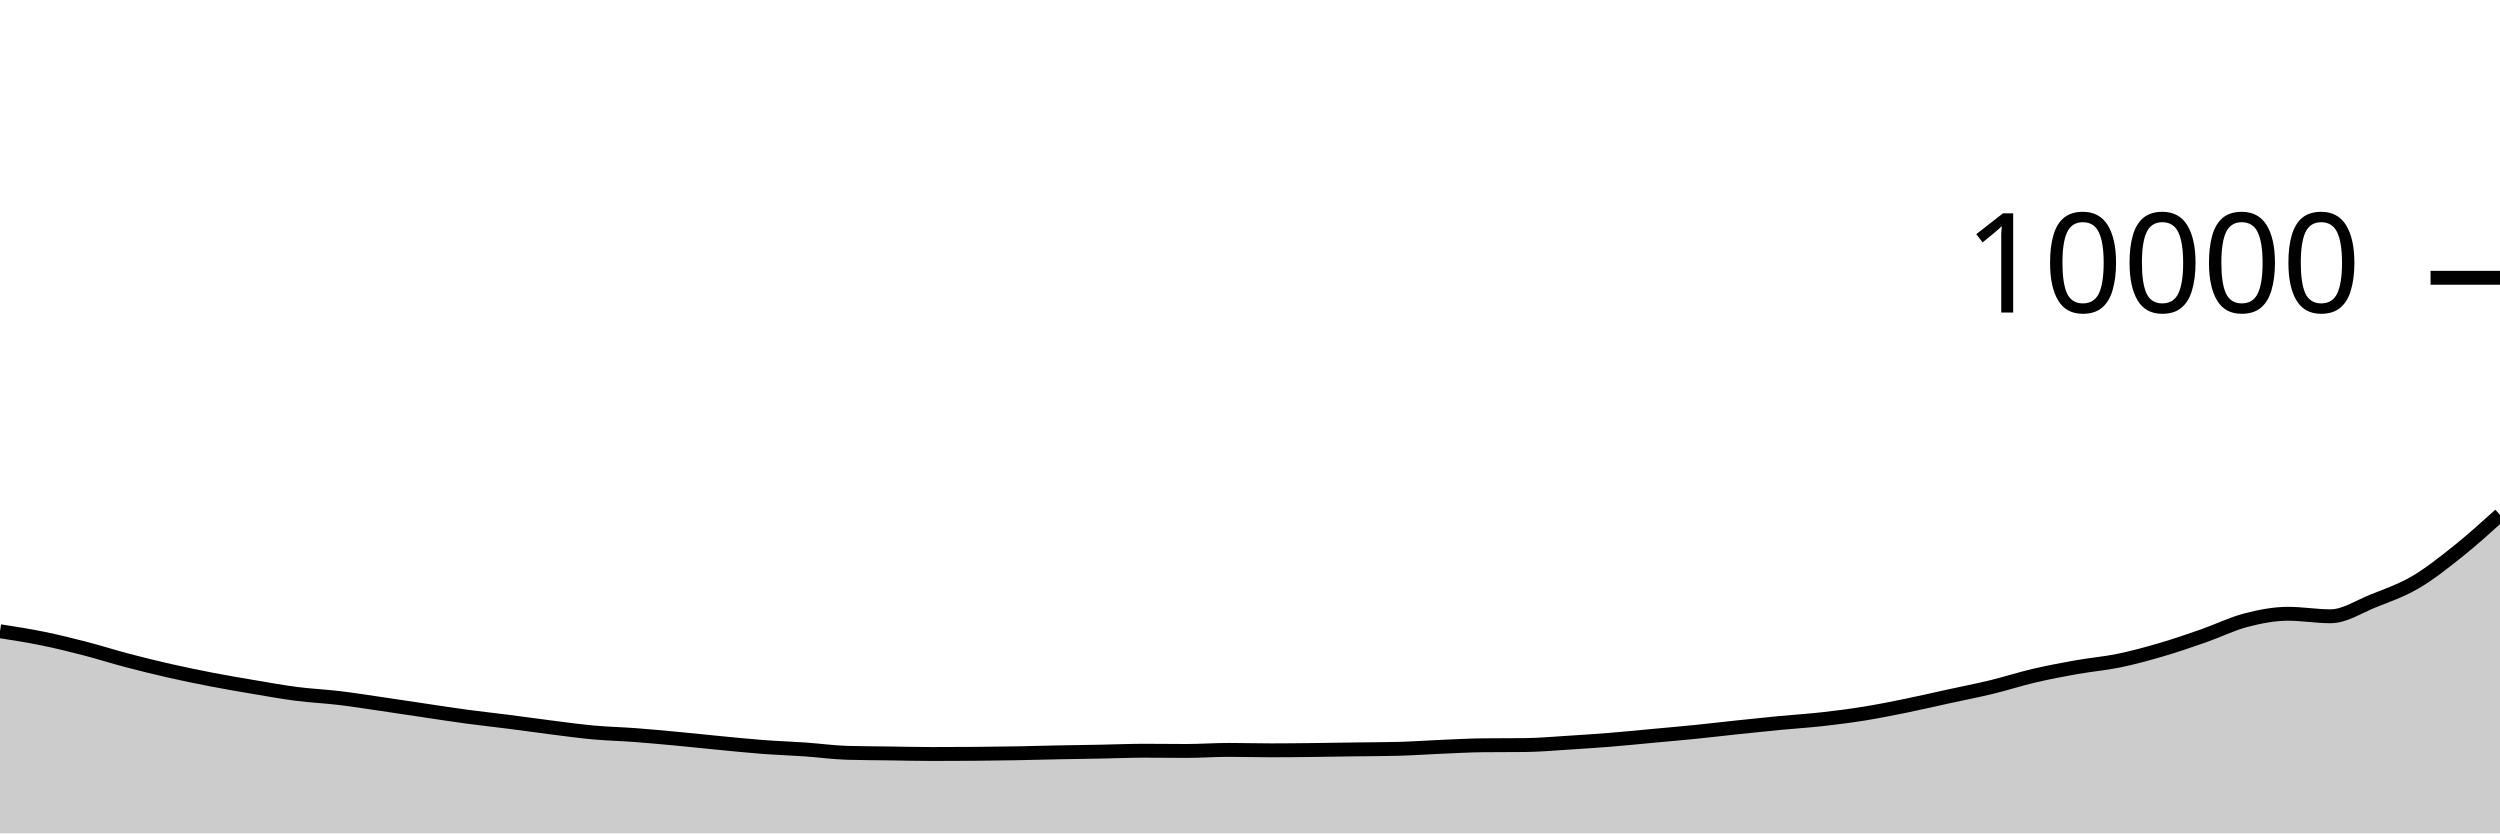
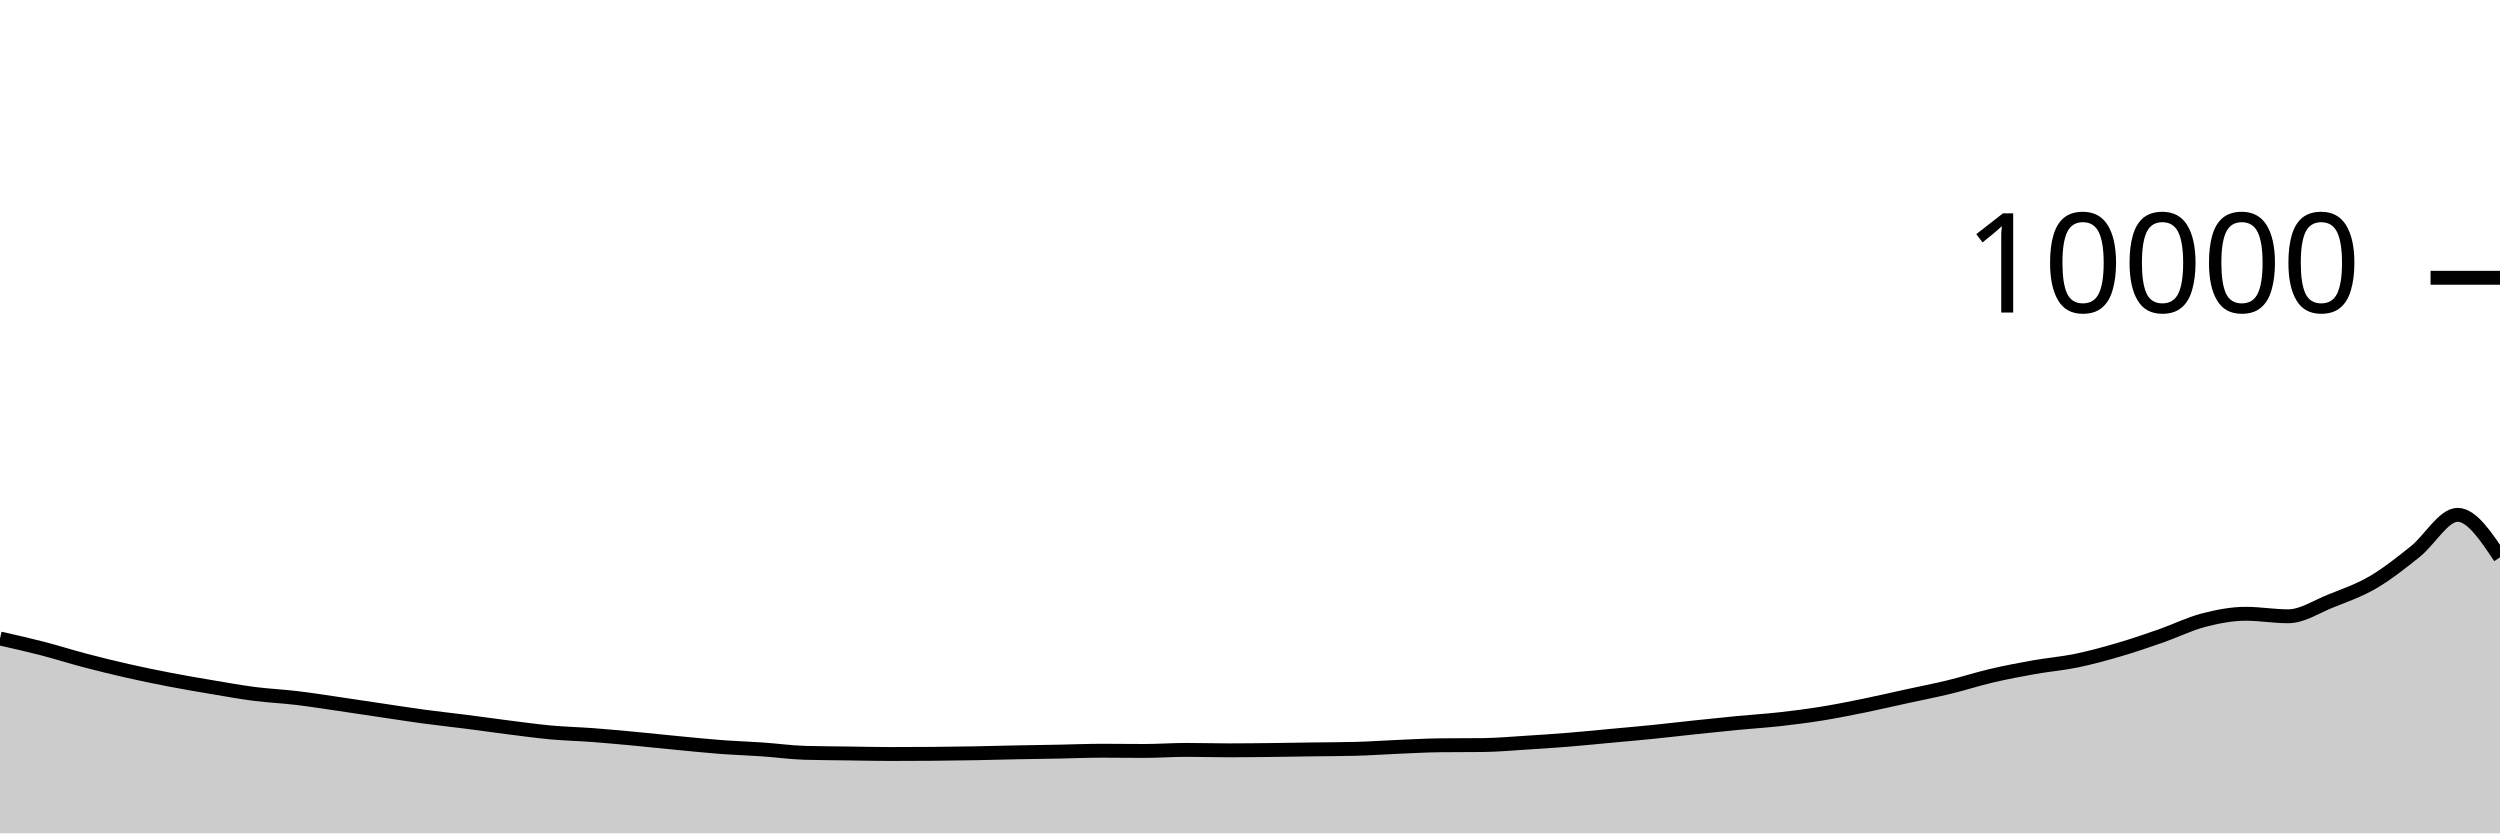
<svg xmlns="http://www.w3.org/2000/svg" viewBox="0 0 180 60">
  <g transform="translate(0,20)">
-     <path class="area" fill="rgba(0, 0, 0, 0.2)" d="M0,25.448C1.017,25.606,2.034,25.765,3.051,25.972C4.068,26.179,5.085,26.429,6.102,26.692C7.119,26.955,8.136,27.281,9.153,27.548C10.169,27.815,11.186,28.065,12.203,28.296C13.22,28.527,14.237,28.736,15.254,28.932C16.271,29.128,17.288,29.301,18.305,29.472C19.322,29.643,20.339,29.829,21.356,29.96C22.373,30.091,23.39,30.135,24.407,30.256C25.424,30.377,26.441,30.54,27.458,30.688C28.475,30.836,29.492,30.993,30.508,31.144C31.525,31.295,32.542,31.455,33.559,31.592C34.576,31.729,35.593,31.838,36.61,31.968C37.627,32.098,38.644,32.244,39.661,32.372C40.678,32.5,41.695,32.643,42.712,32.736C43.729,32.829,44.746,32.851,45.763,32.928C46.78,33.005,47.797,33.101,48.814,33.196C49.831,33.291,50.847,33.403,51.864,33.5C52.881,33.597,53.898,33.703,54.915,33.78C55.932,33.857,56.949,33.889,57.966,33.96C58.983,34.031,60,34.175,61.017,34.204C62.034,34.233,63.051,34.234,64.068,34.248C65.085,34.262,66.102,34.288,67.119,34.288C68.136,34.288,69.153,34.284,70.169,34.276C71.186,34.268,72.203,34.254,73.22,34.236C74.237,34.218,75.254,34.188,76.271,34.168C77.288,34.148,78.305,34.135,79.322,34.116C80.339,34.097,81.356,34.052,82.373,34.052C83.39,34.052,84.407,34.068,85.424,34.068C86.441,34.068,87.458,33.992,88.475,33.992C89.492,33.992,90.508,34.024,91.525,34.024C92.542,34.024,93.559,34.011,94.576,34C95.593,33.989,96.61,33.97,97.627,33.956C98.644,33.942,99.661,33.943,100.678,33.916C101.695,33.889,102.712,33.815,103.729,33.772C104.746,33.729,105.763,33.671,106.78,33.66C107.797,33.649,108.814,33.655,109.831,33.644C110.847,33.633,111.864,33.539,112.881,33.476C113.898,33.413,114.915,33.346,115.932,33.264C116.949,33.182,117.966,33.078,118.983,32.984C120,32.89,121.017,32.803,122.034,32.7C123.051,32.597,124.068,32.475,125.085,32.368C126.102,32.261,127.119,32.153,128.136,32.056C129.153,31.959,130.169,31.897,131.186,31.784C132.203,31.671,133.22,31.54,134.237,31.376C135.254,31.212,136.271,31.007,137.288,30.8C138.305,30.593,139.322,30.354,140.339,30.132C141.356,29.91,142.373,29.715,143.39,29.468C144.407,29.221,145.424,28.89,146.441,28.652C147.458,28.414,148.475,28.221,149.492,28.04C150.508,27.859,151.525,27.777,152.542,27.568C153.559,27.359,154.576,27.081,155.593,26.784C156.61,26.487,157.627,26.139,158.644,25.784C159.661,25.429,160.678,24.921,161.695,24.656C162.712,24.391,163.729,24.192,164.746,24.192C165.763,24.192,166.78,24.372,167.797,24.372C168.814,24.372,169.831,23.683,170.847,23.276C171.864,22.869,172.881,22.521,173.898,21.928C174.915,21.335,175.932,20.526,176.949,19.716C177.966,18.906,178.983,17.987,180,17.068L180,40C178.983,40,177.966,40,176.949,40C175.932,40,174.915,40,173.898,40C172.881,40,171.864,40,170.847,40C169.831,40,168.814,40,167.797,40C166.78,40,165.763,40,164.746,40C163.729,40,162.712,40,161.695,40C160.678,40,159.661,40,158.644,40C157.627,40,156.61,40,155.593,40C154.576,40,153.559,40,152.542,40C151.525,40,150.508,40,149.492,40C148.475,40,147.458,40,146.441,40C145.424,40,144.407,40,143.39,40C142.373,40,141.356,40,140.339,40C139.322,40,138.305,40,137.288,40C136.271,40,135.254,40,134.237,40C133.22,40,132.203,40,131.186,40C130.169,40,129.153,40,128.136,40C127.119,40,126.102,40,125.085,40C124.068,40,123.051,40,122.034,40C121.017,40,120,40,118.983,40C117.966,40,116.949,40,115.932,40C114.915,40,113.898,40,112.881,40C111.864,40,110.847,40,109.831,40C108.814,40,107.797,40,106.78,40C105.763,40,104.746,40,103.729,40C102.712,40,101.695,40,100.678,40C99.661,40,98.644,40,97.627,40C96.61,40,95.593,40,94.576,40C93.559,40,92.542,40,91.525,40C90.508,40,89.492,40,88.475,40C87.458,40,86.441,40,85.424,40C84.407,40,83.39,40,82.373,40C81.356,40,80.339,40,79.322,40C78.305,40,77.288,40,76.271,40C75.254,40,74.237,40,73.22,40C72.203,40,71.186,40,70.169,40C69.153,40,68.136,40,67.119,40C66.102,40,65.085,40,64.068,40C63.051,40,62.034,40,61.017,40C60,40,58.983,40,57.966,40C56.949,40,55.932,40,54.915,40C53.898,40,52.881,40,51.864,40C50.847,40,49.831,40,48.814,40C47.797,40,46.78,40,45.763,40C44.746,40,43.729,40,42.712,40C41.695,40,40.678,40,39.661,40C38.644,40,37.627,40,36.61,40C35.593,40,34.576,40,33.559,40C32.542,40,31.525,40,30.508,40C29.492,40,28.475,40,27.458,40C26.441,40,25.424,40,24.407,40C23.39,40,22.373,40,21.356,40C20.339,40,19.322,40,18.305,40C17.288,40,16.271,40,15.254,40C14.237,40,13.22,40,12.203,40C11.186,40,10.169,40,9.153,40C8.136,40,7.119,40,6.102,40C5.085,40,4.068,40,3.051,40C2.034,40,1.017,40,0,40Z" />
-     <path class="line" stroke="black" fill="none" d="M0,25.448C1.017,25.606,2.034,25.765,3.051,25.972C4.068,26.179,5.085,26.429,6.102,26.692C7.119,26.955,8.136,27.281,9.153,27.548C10.169,27.815,11.186,28.065,12.203,28.296C13.22,28.527,14.237,28.736,15.254,28.932C16.271,29.128,17.288,29.301,18.305,29.472C19.322,29.643,20.339,29.829,21.356,29.96C22.373,30.091,23.39,30.135,24.407,30.256C25.424,30.377,26.441,30.54,27.458,30.688C28.475,30.836,29.492,30.993,30.508,31.144C31.525,31.295,32.542,31.455,33.559,31.592C34.576,31.729,35.593,31.838,36.61,31.968C37.627,32.098,38.644,32.244,39.661,32.372C40.678,32.5,41.695,32.643,42.712,32.736C43.729,32.829,44.746,32.851,45.763,32.928C46.78,33.005,47.797,33.101,48.814,33.196C49.831,33.291,50.847,33.403,51.864,33.5C52.881,33.597,53.898,33.703,54.915,33.78C55.932,33.857,56.949,33.889,57.966,33.96C58.983,34.031,60,34.175,61.017,34.204C62.034,34.233,63.051,34.234,64.068,34.248C65.085,34.262,66.102,34.288,67.119,34.288C68.136,34.288,69.153,34.284,70.169,34.276C71.186,34.268,72.203,34.254,73.22,34.236C74.237,34.218,75.254,34.188,76.271,34.168C77.288,34.148,78.305,34.135,79.322,34.116C80.339,34.097,81.356,34.052,82.373,34.052C83.39,34.052,84.407,34.068,85.424,34.068C86.441,34.068,87.458,33.992,88.475,33.992C89.492,33.992,90.508,34.024,91.525,34.024C92.542,34.024,93.559,34.011,94.576,34C95.593,33.989,96.61,33.97,97.627,33.956C98.644,33.942,99.661,33.943,100.678,33.916C101.695,33.889,102.712,33.815,103.729,33.772C104.746,33.729,105.763,33.671,106.78,33.66C107.797,33.649,108.814,33.655,109.831,33.644C110.847,33.633,111.864,33.539,112.881,33.476C113.898,33.413,114.915,33.346,115.932,33.264C116.949,33.182,117.966,33.078,118.983,32.984C120,32.89,121.017,32.803,122.034,32.7C123.051,32.597,124.068,32.475,125.085,32.368C126.102,32.261,127.119,32.153,128.136,32.056C129.153,31.959,130.169,31.897,131.186,31.784C132.203,31.671,133.22,31.54,134.237,31.376C135.254,31.212,136.271,31.007,137.288,30.8C138.305,30.593,139.322,30.354,140.339,30.132C141.356,29.91,142.373,29.715,143.39,29.468C144.407,29.221,145.424,28.89,146.441,28.652C147.458,28.414,148.475,28.221,149.492,28.04C150.508,27.859,151.525,27.777,152.542,27.568C153.559,27.359,154.576,27.081,155.593,26.784C156.61,26.487,157.627,26.139,158.644,25.784C159.661,25.429,160.678,24.921,161.695,24.656C162.712,24.391,163.729,24.192,164.746,24.192C165.763,24.192,166.78,24.372,167.797,24.372C168.814,24.372,169.831,23.683,170.847,23.276C171.864,22.869,172.881,22.521,173.898,21.928C174.915,21.335,175.932,20.526,176.949,19.716C177.966,18.906,178.983,17.987,180,17.068" />
+     <path class="area" fill="rgba(0, 0, 0, 0.2)" d="M0,25.972C1.017,26.201,2.034,26.429,3.051,26.692C4.068,26.955,5.085,27.281,6.102,27.548C7.119,27.815,8.136,28.065,9.153,28.296C10.169,28.527,11.186,28.736,12.203,28.932C13.22,29.128,14.237,29.301,15.254,29.472C16.271,29.643,17.288,29.829,18.305,29.96C19.322,30.091,20.339,30.135,21.356,30.256C22.373,30.377,23.39,30.54,24.407,30.688C25.424,30.836,26.441,30.993,27.458,31.144C28.475,31.295,29.492,31.455,30.508,31.592C31.525,31.729,32.542,31.838,33.559,31.968C34.576,32.098,35.593,32.244,36.61,32.372C37.627,32.5,38.644,32.643,39.661,32.736C40.678,32.829,41.695,32.851,42.712,32.928C43.729,33.005,44.746,33.101,45.763,33.196C46.78,33.291,47.797,33.403,48.814,33.5C49.831,33.597,50.847,33.703,51.864,33.78C52.881,33.857,53.898,33.889,54.915,33.96C55.932,34.031,56.949,34.175,57.966,34.204C58.983,34.233,60,34.234,61.017,34.248C62.034,34.262,63.051,34.288,64.068,34.288C65.085,34.288,66.102,34.284,67.119,34.276C68.136,34.268,69.153,34.254,70.169,34.236C71.186,34.218,72.203,34.188,73.22,34.168C74.237,34.148,75.254,34.135,76.271,34.116C77.288,34.097,78.305,34.052,79.322,34.052C80.339,34.052,81.356,34.068,82.373,34.068C83.39,34.068,84.407,33.992,85.424,33.992C86.441,33.992,87.458,34.024,88.475,34.024C89.492,34.024,90.508,34.011,91.525,34C92.542,33.989,93.559,33.97,94.576,33.956C95.593,33.942,96.61,33.943,97.627,33.916C98.644,33.889,99.661,33.815,100.678,33.772C101.695,33.729,102.712,33.671,103.729,33.66C104.746,33.649,105.763,33.655,106.78,33.644C107.797,33.633,108.814,33.539,109.831,33.476C110.847,33.413,111.864,33.346,112.881,33.264C113.898,33.182,114.915,33.078,115.932,32.984C116.949,32.89,117.966,32.803,118.983,32.7C120,32.597,121.017,32.475,122.034,32.368C123.051,32.261,124.068,32.153,125.085,32.056C126.102,31.959,127.119,31.897,128.136,31.784C129.153,31.671,130.169,31.54,131.186,31.376C132.203,31.212,133.22,31.007,134.237,30.8C135.254,30.593,136.271,30.354,137.288,30.132C138.305,29.91,139.322,29.715,140.339,29.468C141.356,29.221,142.373,28.89,143.39,28.652C144.407,28.414,145.424,28.221,146.441,28.04C147.458,27.859,148.475,27.777,149.492,27.568C150.508,27.359,151.525,27.081,152.542,26.784C153.559,26.487,154.576,26.139,155.593,25.784C156.61,25.429,157.627,24.921,158.644,24.656C159.661,24.391,160.678,24.192,161.695,24.192C162.712,24.192,163.729,24.372,164.746,24.372C165.763,24.372,166.78,23.683,167.797,23.276C168.814,22.869,169.831,22.521,170.847,21.928C171.864,21.335,172.881,20.526,173.898,19.716C174.915,18.906,175.932,17.068,176.949,17.068C177.966,17.068,178.983,18.598,180,20.128L180,40C178.983,40,177.966,40,176.949,40C175.932,40,174.915,40,173.898,40C172.881,40,171.864,40,170.847,40C169.831,40,168.814,40,167.797,40C166.78,40,165.763,40,164.746,40C163.729,40,162.712,40,161.695,40C160.678,40,159.661,40,158.644,40C157.627,40,156.61,40,155.593,40C154.576,40,153.559,40,152.542,40C151.525,40,150.508,40,149.492,40C148.475,40,147.458,40,146.441,40C145.424,40,144.407,40,143.39,40C142.373,40,141.356,40,140.339,40C139.322,40,138.305,40,137.288,40C136.271,40,135.254,40,134.237,40C133.22,40,132.203,40,131.186,40C130.169,40,129.153,40,128.136,40C127.119,40,126.102,40,125.085,40C124.068,40,123.051,40,122.034,40C121.017,40,120,40,118.983,40C117.966,40,116.949,40,115.932,40C114.915,40,113.898,40,112.881,40C111.864,40,110.847,40,109.831,40C108.814,40,107.797,40,106.78,40C105.763,40,104.746,40,103.729,40C102.712,40,101.695,40,100.678,40C99.661,40,98.644,40,97.627,40C96.61,40,95.593,40,94.576,40C93.559,40,92.542,40,91.525,40C90.508,40,89.492,40,88.475,40C87.458,40,86.441,40,85.424,40C84.407,40,83.39,40,82.373,40C81.356,40,80.339,40,79.322,40C78.305,40,77.288,40,76.271,40C75.254,40,74.237,40,73.22,40C72.203,40,71.186,40,70.169,40C69.153,40,68.136,40,67.119,40C66.102,40,65.085,40,64.068,40C63.051,40,62.034,40,61.017,40C60,40,58.983,40,57.966,40C56.949,40,55.932,40,54.915,40C53.898,40,52.881,40,51.864,40C50.847,40,49.831,40,48.814,40C47.797,40,46.78,40,45.763,40C44.746,40,43.729,40,42.712,40C41.695,40,40.678,40,39.661,40C38.644,40,37.627,40,36.61,40C35.593,40,34.576,40,33.559,40C32.542,40,31.525,40,30.508,40C29.492,40,28.475,40,27.458,40C26.441,40,25.424,40,24.407,40C23.39,40,22.373,40,21.356,40C20.339,40,19.322,40,18.305,40C17.288,40,16.271,40,15.254,40C14.237,40,13.22,40,12.203,40C11.186,40,10.169,40,9.153,40C8.136,40,7.119,40,6.102,40C5.085,40,4.068,40,3.051,40C2.034,40,1.017,40,0,40Z" />
+     <path class="line" stroke="black" fill="none" d="M0,25.972C1.017,26.201,2.034,26.429,3.051,26.692C4.068,26.955,5.085,27.281,6.102,27.548C7.119,27.815,8.136,28.065,9.153,28.296C10.169,28.527,11.186,28.736,12.203,28.932C13.22,29.128,14.237,29.301,15.254,29.472C16.271,29.643,17.288,29.829,18.305,29.96C19.322,30.091,20.339,30.135,21.356,30.256C22.373,30.377,23.39,30.54,24.407,30.688C25.424,30.836,26.441,30.993,27.458,31.144C28.475,31.295,29.492,31.455,30.508,31.592C31.525,31.729,32.542,31.838,33.559,31.968C34.576,32.098,35.593,32.244,36.61,32.372C37.627,32.5,38.644,32.643,39.661,32.736C40.678,32.829,41.695,32.851,42.712,32.928C43.729,33.005,44.746,33.101,45.763,33.196C46.78,33.291,47.797,33.403,48.814,33.5C49.831,33.597,50.847,33.703,51.864,33.78C52.881,33.857,53.898,33.889,54.915,33.96C55.932,34.031,56.949,34.175,57.966,34.204C58.983,34.233,60,34.234,61.017,34.248C62.034,34.262,63.051,34.288,64.068,34.288C65.085,34.288,66.102,34.284,67.119,34.276C68.136,34.268,69.153,34.254,70.169,34.236C71.186,34.218,72.203,34.188,73.22,34.168C74.237,34.148,75.254,34.135,76.271,34.116C77.288,34.097,78.305,34.052,79.322,34.052C80.339,34.052,81.356,34.068,82.373,34.068C83.39,34.068,84.407,33.992,85.424,33.992C86.441,33.992,87.458,34.024,88.475,34.024C89.492,34.024,90.508,34.011,91.525,34C92.542,33.989,93.559,33.97,94.576,33.956C95.593,33.942,96.61,33.943,97.627,33.916C98.644,33.889,99.661,33.815,100.678,33.772C101.695,33.729,102.712,33.671,103.729,33.66C104.746,33.649,105.763,33.655,106.78,33.644C107.797,33.633,108.814,33.539,109.831,33.476C110.847,33.413,111.864,33.346,112.881,33.264C113.898,33.182,114.915,33.078,115.932,32.984C116.949,32.89,117.966,32.803,118.983,32.7C120,32.597,121.017,32.475,122.034,32.368C123.051,32.261,124.068,32.153,125.085,32.056C126.102,31.959,127.119,31.897,128.136,31.784C129.153,31.671,130.169,31.54,131.186,31.376C132.203,31.212,133.22,31.007,134.237,30.8C135.254,30.593,136.271,30.354,137.288,30.132C138.305,29.91,139.322,29.715,140.339,29.468C141.356,29.221,142.373,28.89,143.39,28.652C144.407,28.414,145.424,28.221,146.441,28.04C147.458,27.859,148.475,27.777,149.492,27.568C150.508,27.359,151.525,27.081,152.542,26.784C153.559,26.487,154.576,26.139,155.593,25.784C156.61,25.429,157.627,24.921,158.644,24.656C159.661,24.391,160.678,24.192,161.695,24.192C162.712,24.192,163.729,24.372,164.746,24.372C165.763,24.372,166.78,23.683,167.797,23.276C168.814,22.869,169.831,22.521,170.847,21.928C171.864,21.335,172.881,20.526,173.898,19.716C174.915,18.906,175.932,17.068,176.949,17.068C177.966,17.068,178.983,18.598,180,20.128" />
    <path class="axis-ceiling" stroke-width="1" stroke="black" fill="none" d="M175,0L180,0" />
    <text class="axis-ceiling-label" font-family="sans-serif" text-anchor="end" font-size="10px" x="170" y="2.5">10000</text>
  </g>
</svg>
